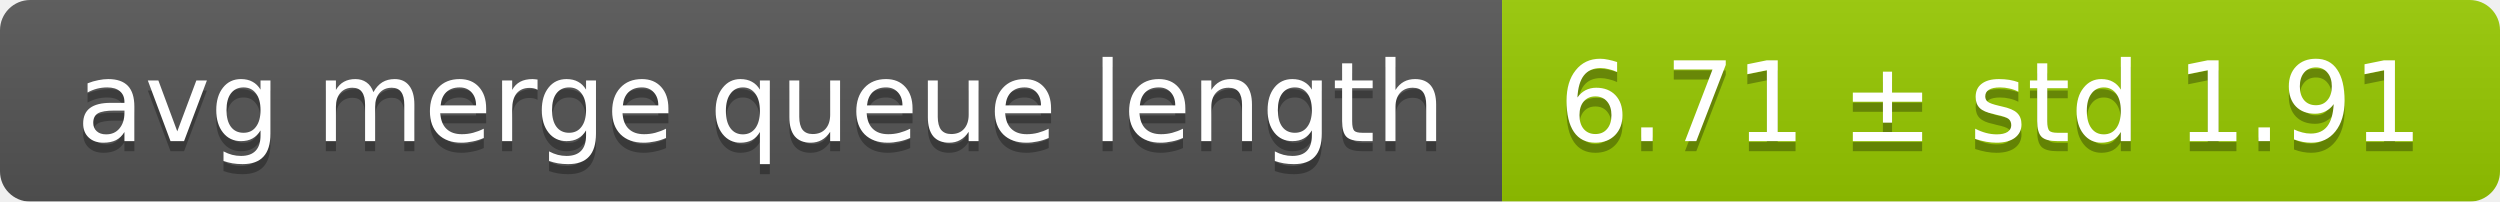
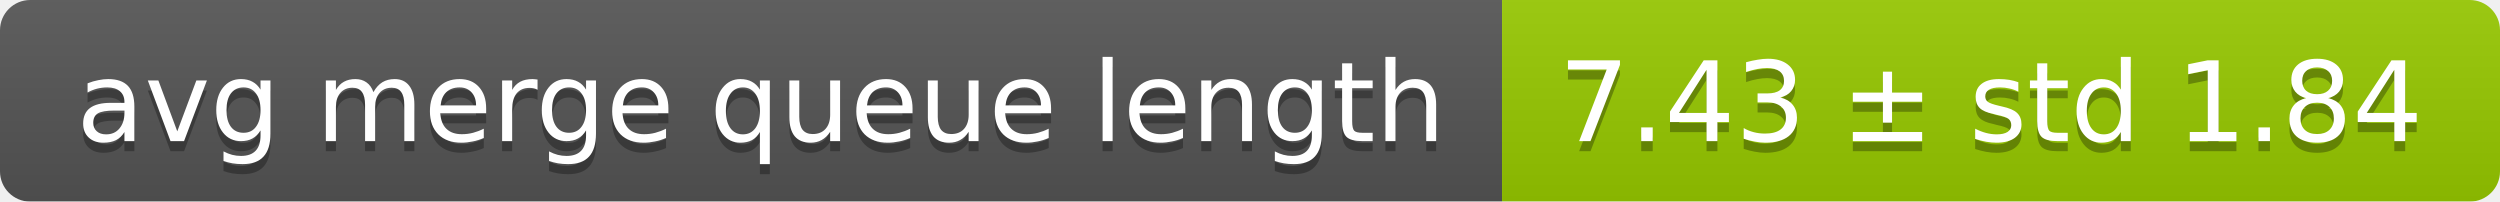
<svg xmlns="http://www.w3.org/2000/svg" width="248" height="20">
  <linearGradient id="smooth" x2="0" y2="100%">
    <stop offset="0" stop-color="#bbb" stop-opacity=".1" />
    <stop offset="1" stop-opacity=".1" />
  </linearGradient>
  <mask id="round">
    <rect width="248" height="20" rx="3" fill="#fff" />
  </mask>
  <g mask="url(#round)">
    <rect width="149" height="20" fill="#555" />
    <rect x="149" width="99" height="20" fill="#97ca00" />
    <rect width="248" height="20" fill="url(#smooth)" />
  </g>
  <g fill="#fff" text-anchor="middle" font-family="DejaVu Sans,Verdana,Geneva,sans-serif" font-size="11">
    <text x="75.5" y="15" fill="#010101" fill-opacity=".3">avg merge queue length</text>
    <text x="75.5" y="14">avg merge queue length</text>
-     <text x="197.5" y="15" fill="#010101" fill-opacity=".3">6.71 ± std 1.91</text>
-     <text x="197.5" y="14">6.71 ± std 1.91</text>
+     <text x="197.5" y="15" fill="#010101" fill-opacity=".3">7.43 ± std 1.84</text>
+     <text x="197.5" y="14">7.43 ± std 1.84</text>
  </g>
</svg>
